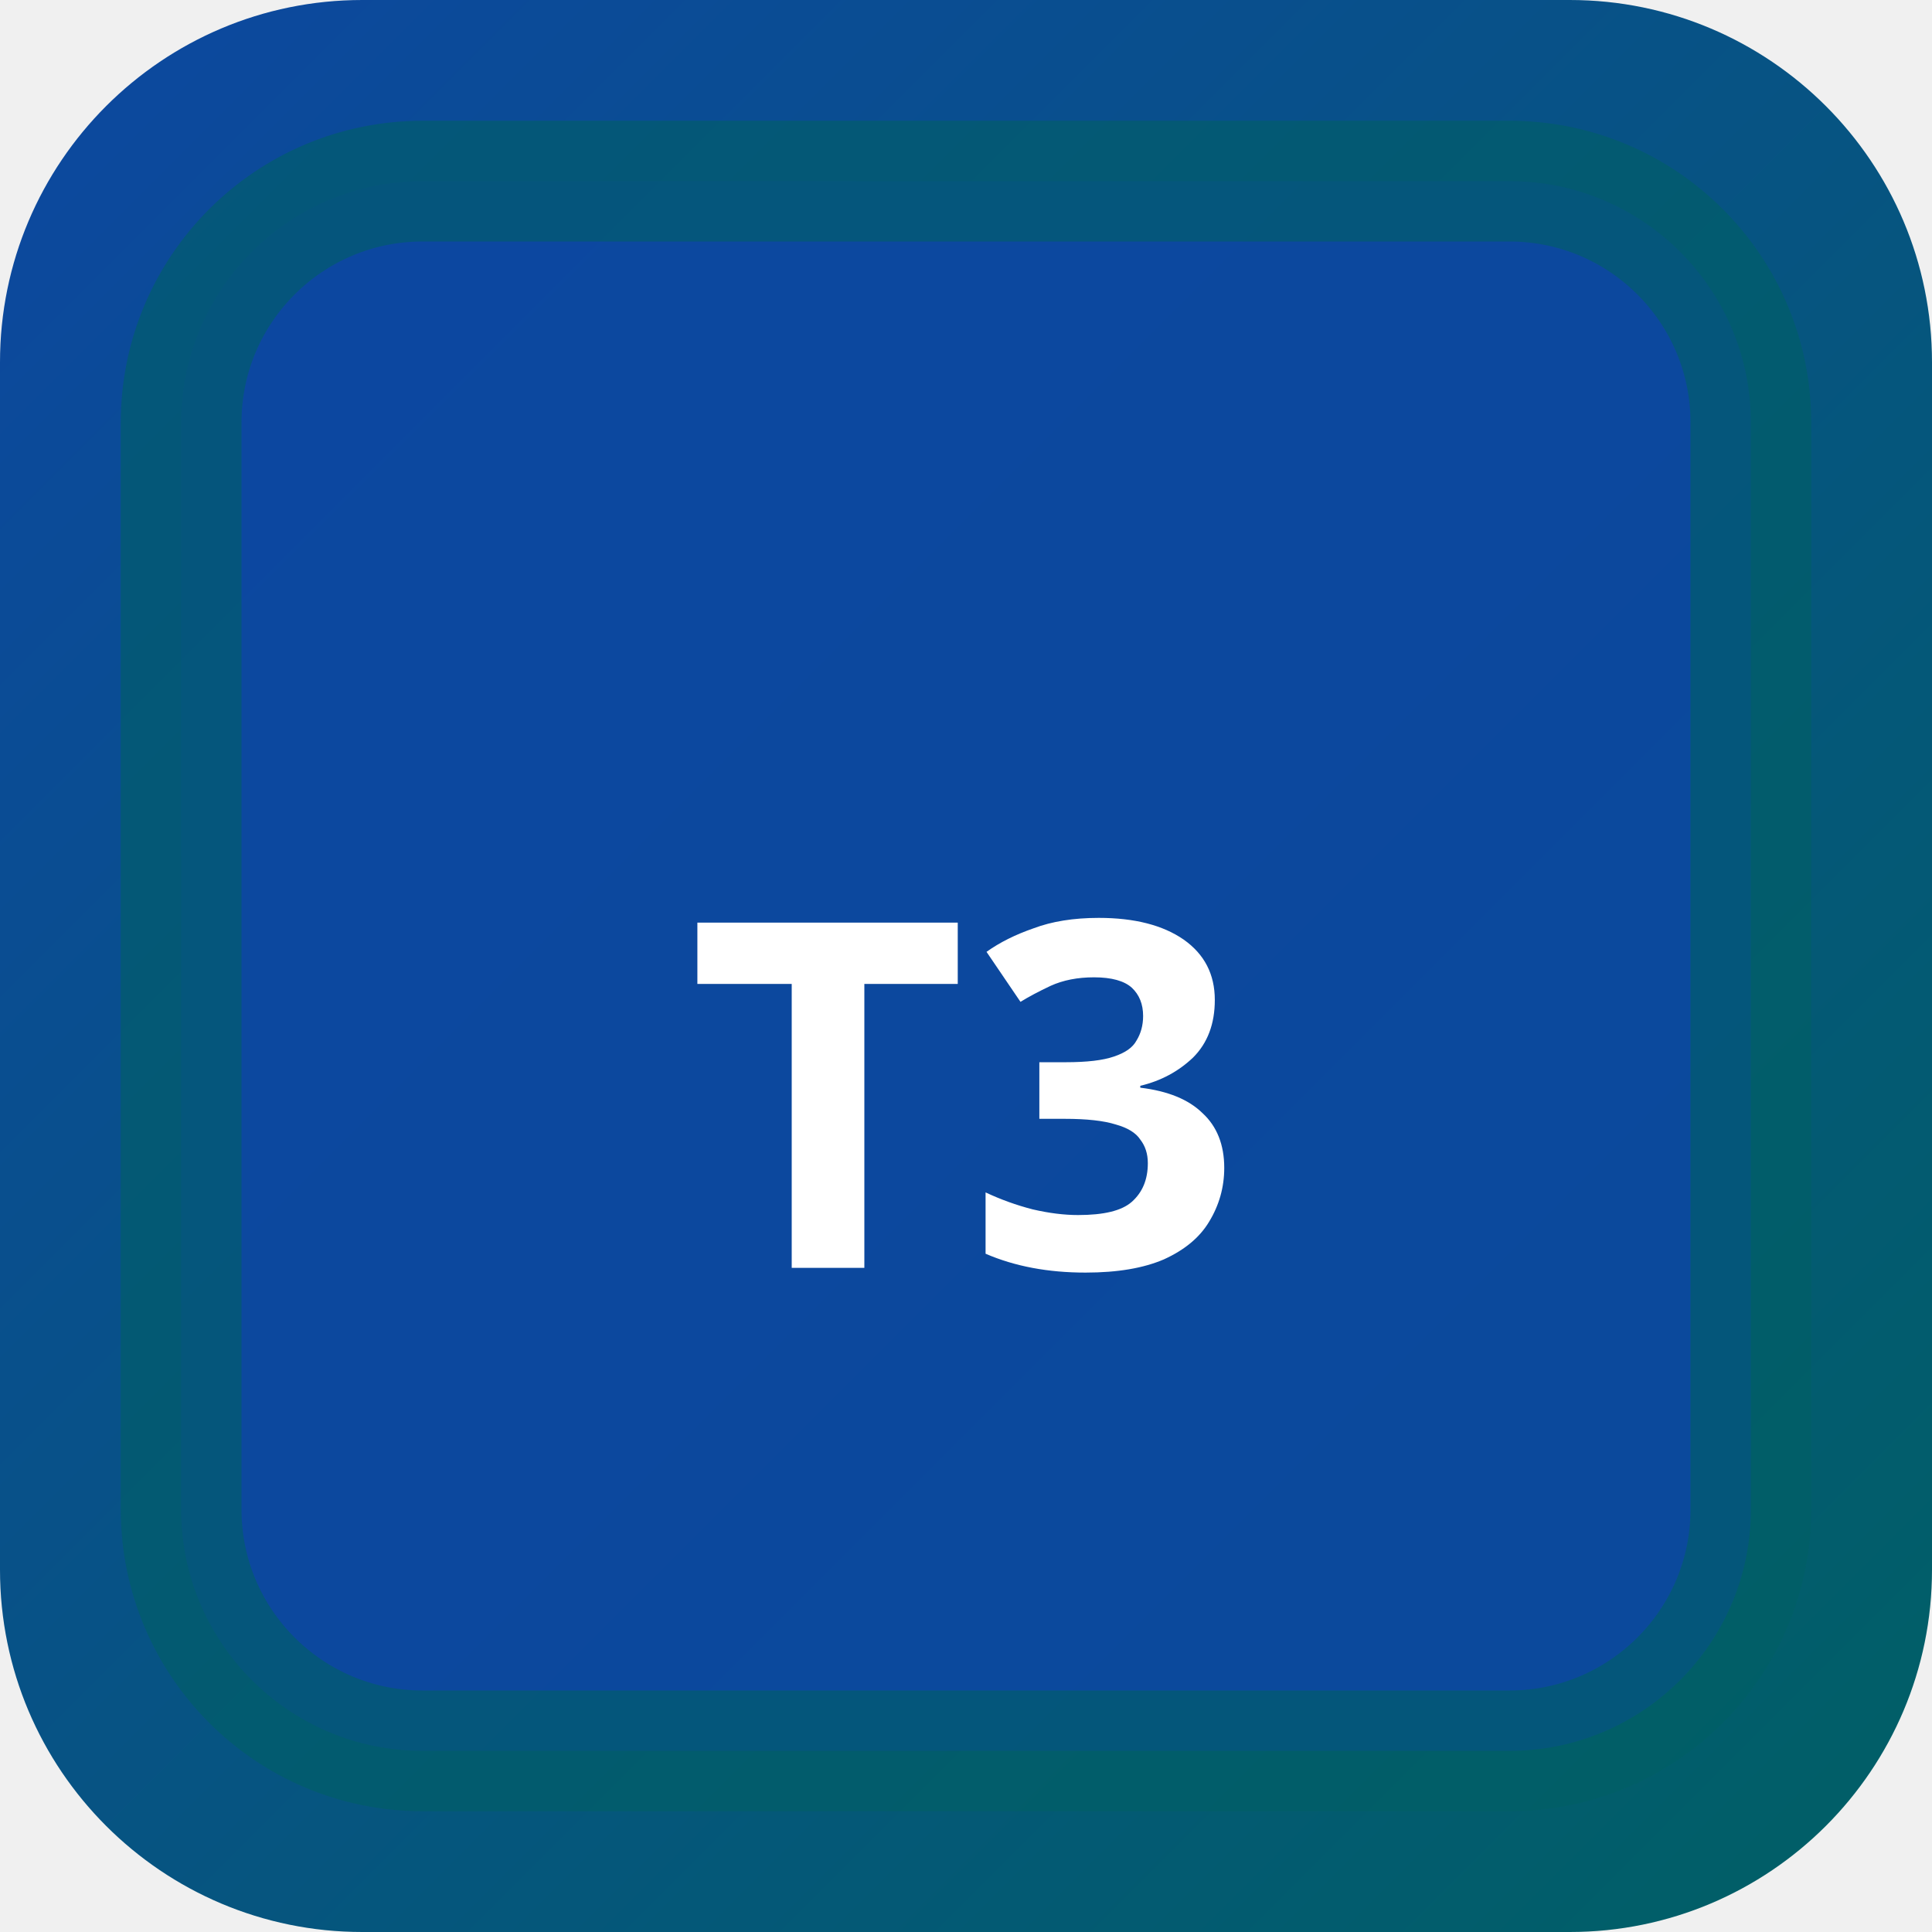
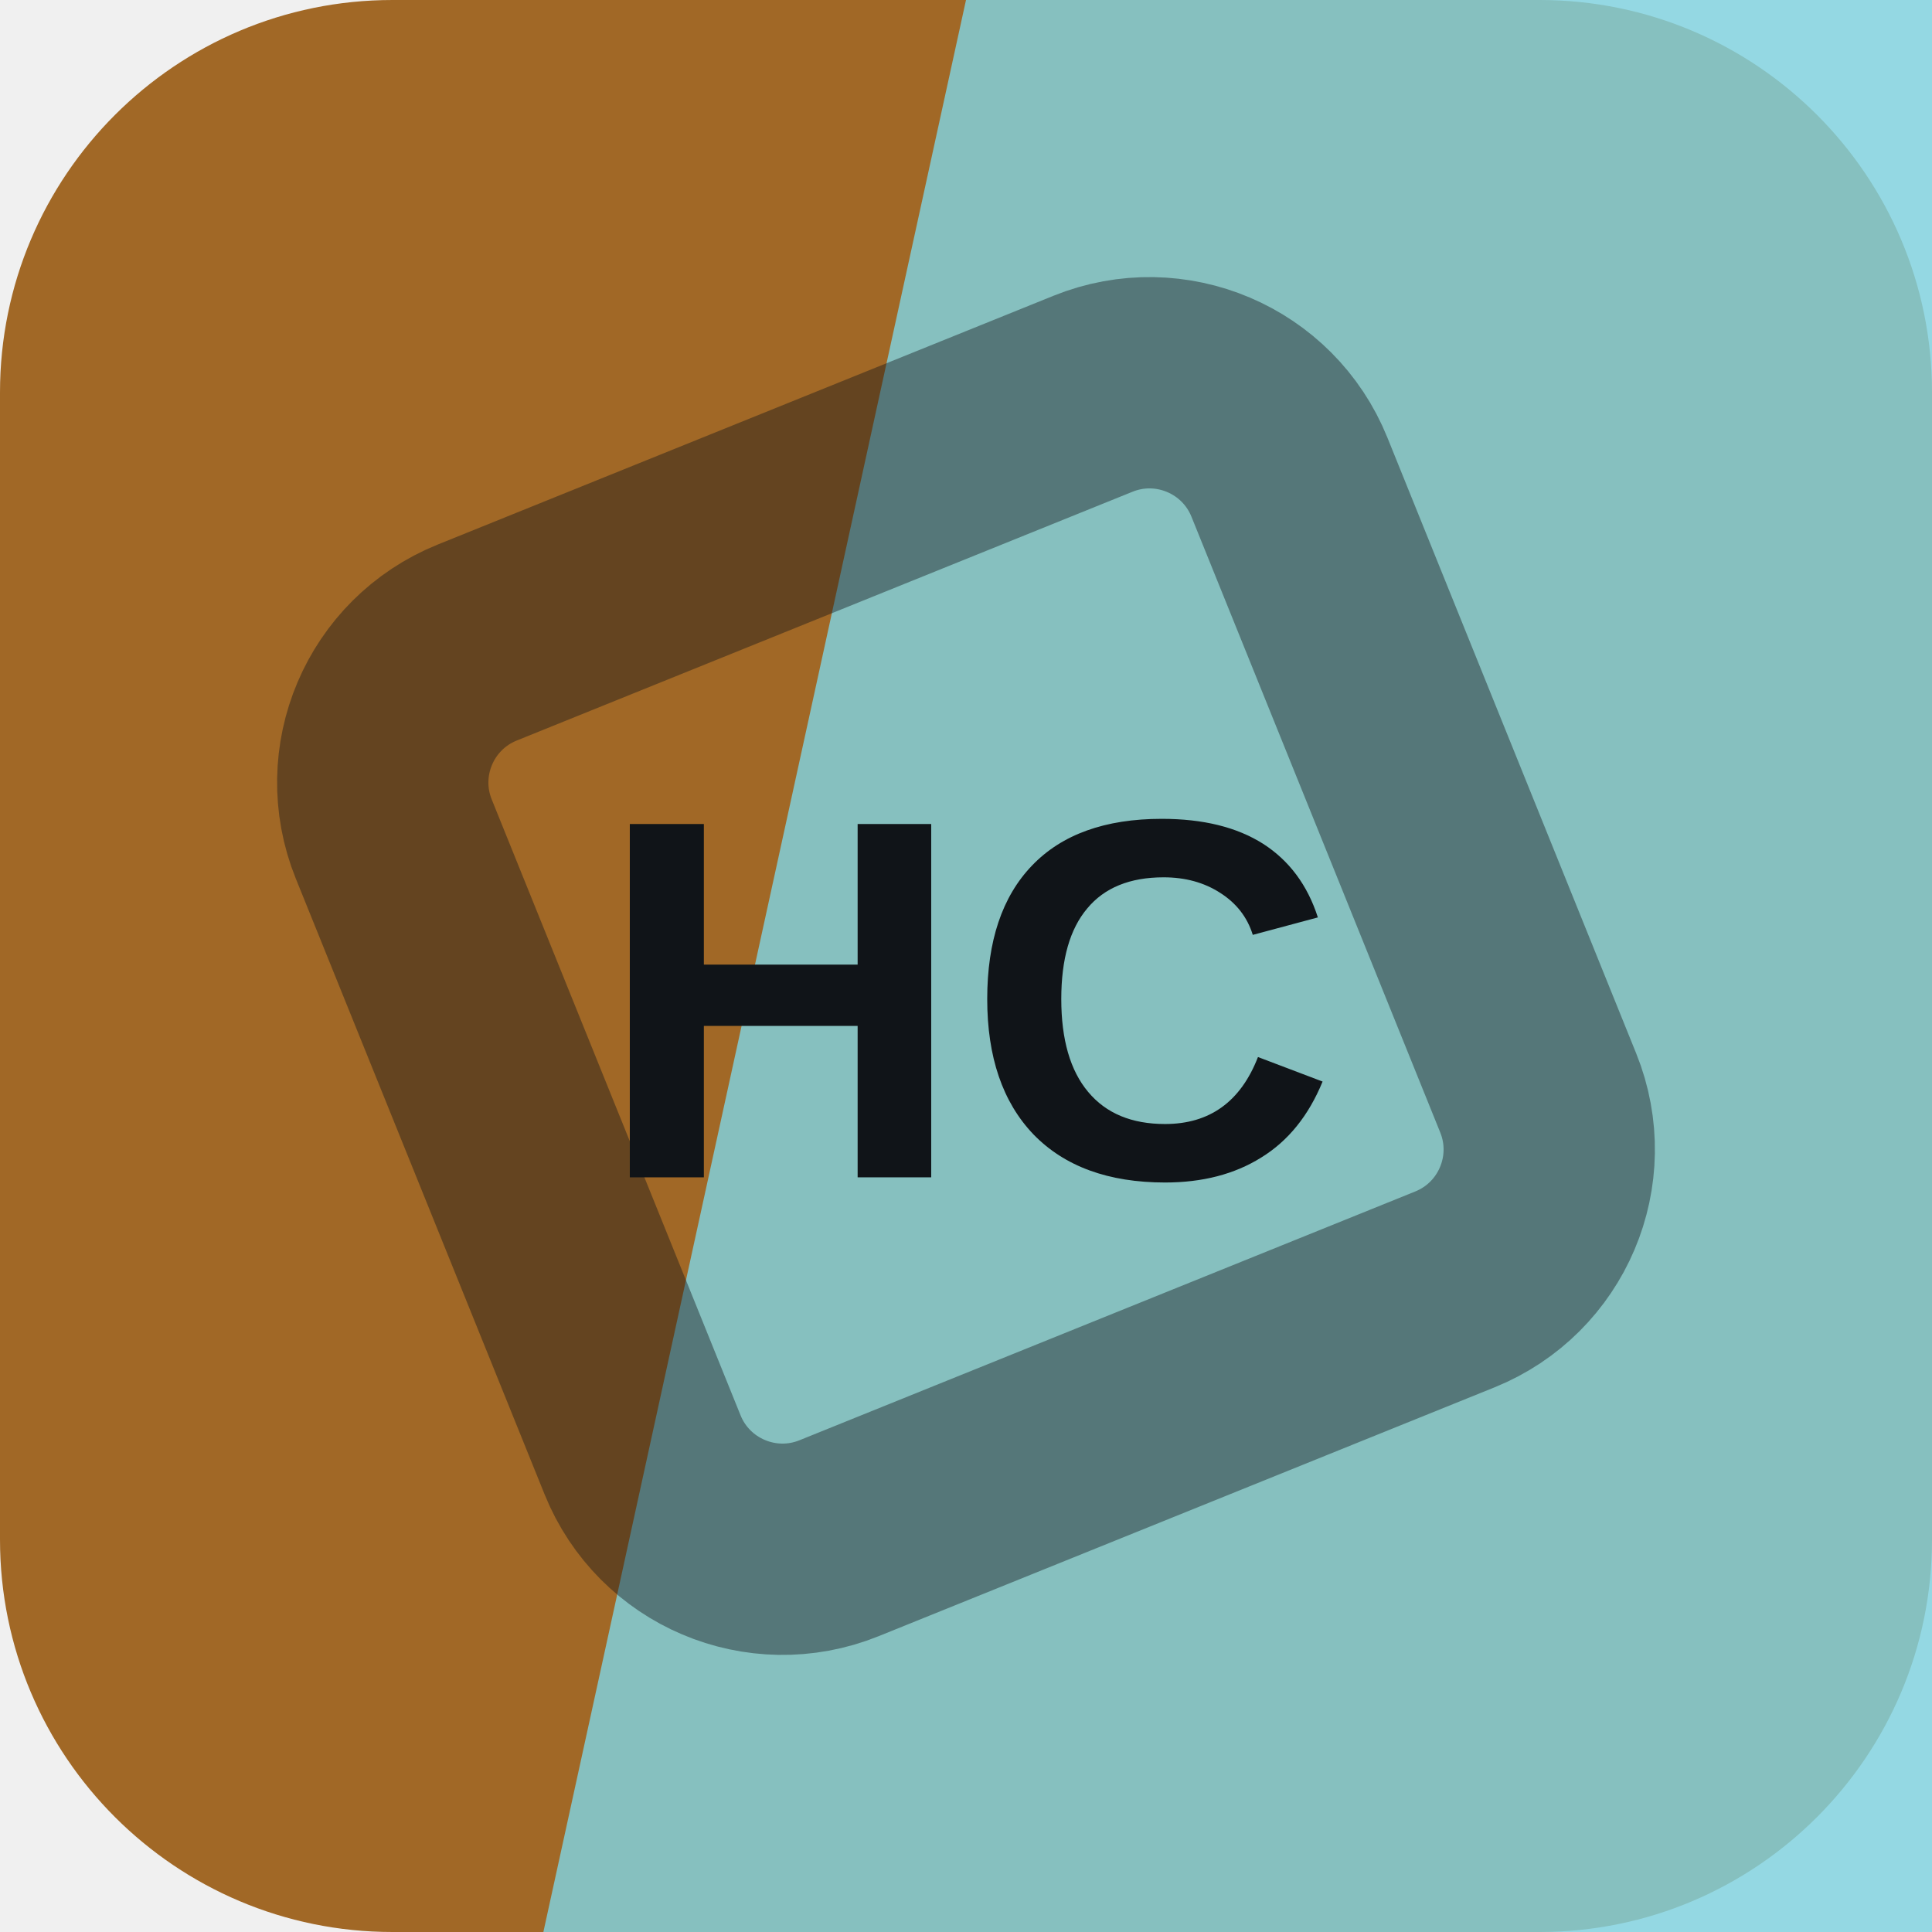
- <svg xmlns="http://www.w3.org/2000/svg" width="32" height="32" viewBox="0 0 32 32">
-   <defs>
-     <linearGradient id="bgt3b0" x1="0" y1="0" x2="1" y2="1">
-       <stop offset="0%" stop-color="#0d47a1" />
-       <stop offset="100%" stop-color="#006064" />
-     </linearGradient>
-   </defs>
-   <rect width="32" height="32" rx="6" fill="url(#bgt3b0)" />
-   <rect x="3" y="3" width="26" height="26" rx="4" fill="rgba(13,71,161,0.9)" stroke="rgba(0,96,100,0.6)" stroke-width="2" />
-   <text x="16" y="21" text-anchor="middle" fill="#fff" font-size="8" font-weight="700" font-family="system-ui">T3</text>
+ <svg xmlns="http://www.w3.org/2000/svg" width="64" height="64" viewBox="0 0 64 64" role="img">
+   <rect width="64" height="64" rx="13" fill="hsl(32 62% 39%)" />
+   <path d="M32 0h32v64H18Z" fill="hsl(188 61% 69%)" opacity="0.82" />
+   <g transform="rotate(293 32 32)" opacity="0.42">
+     <rect x="16" y="16" width="32" height="32" rx="5" fill="none" stroke="#101418" stroke-width="7" transform="rotate(45 32 32)" />
+   </g>
+   <text x="32" y="39" text-anchor="middle" fill="#101418" font-family="Arial,Helvetica,sans-serif" font-size="17" font-weight="700" letter-spacing="0">HC</text>
</svg>
